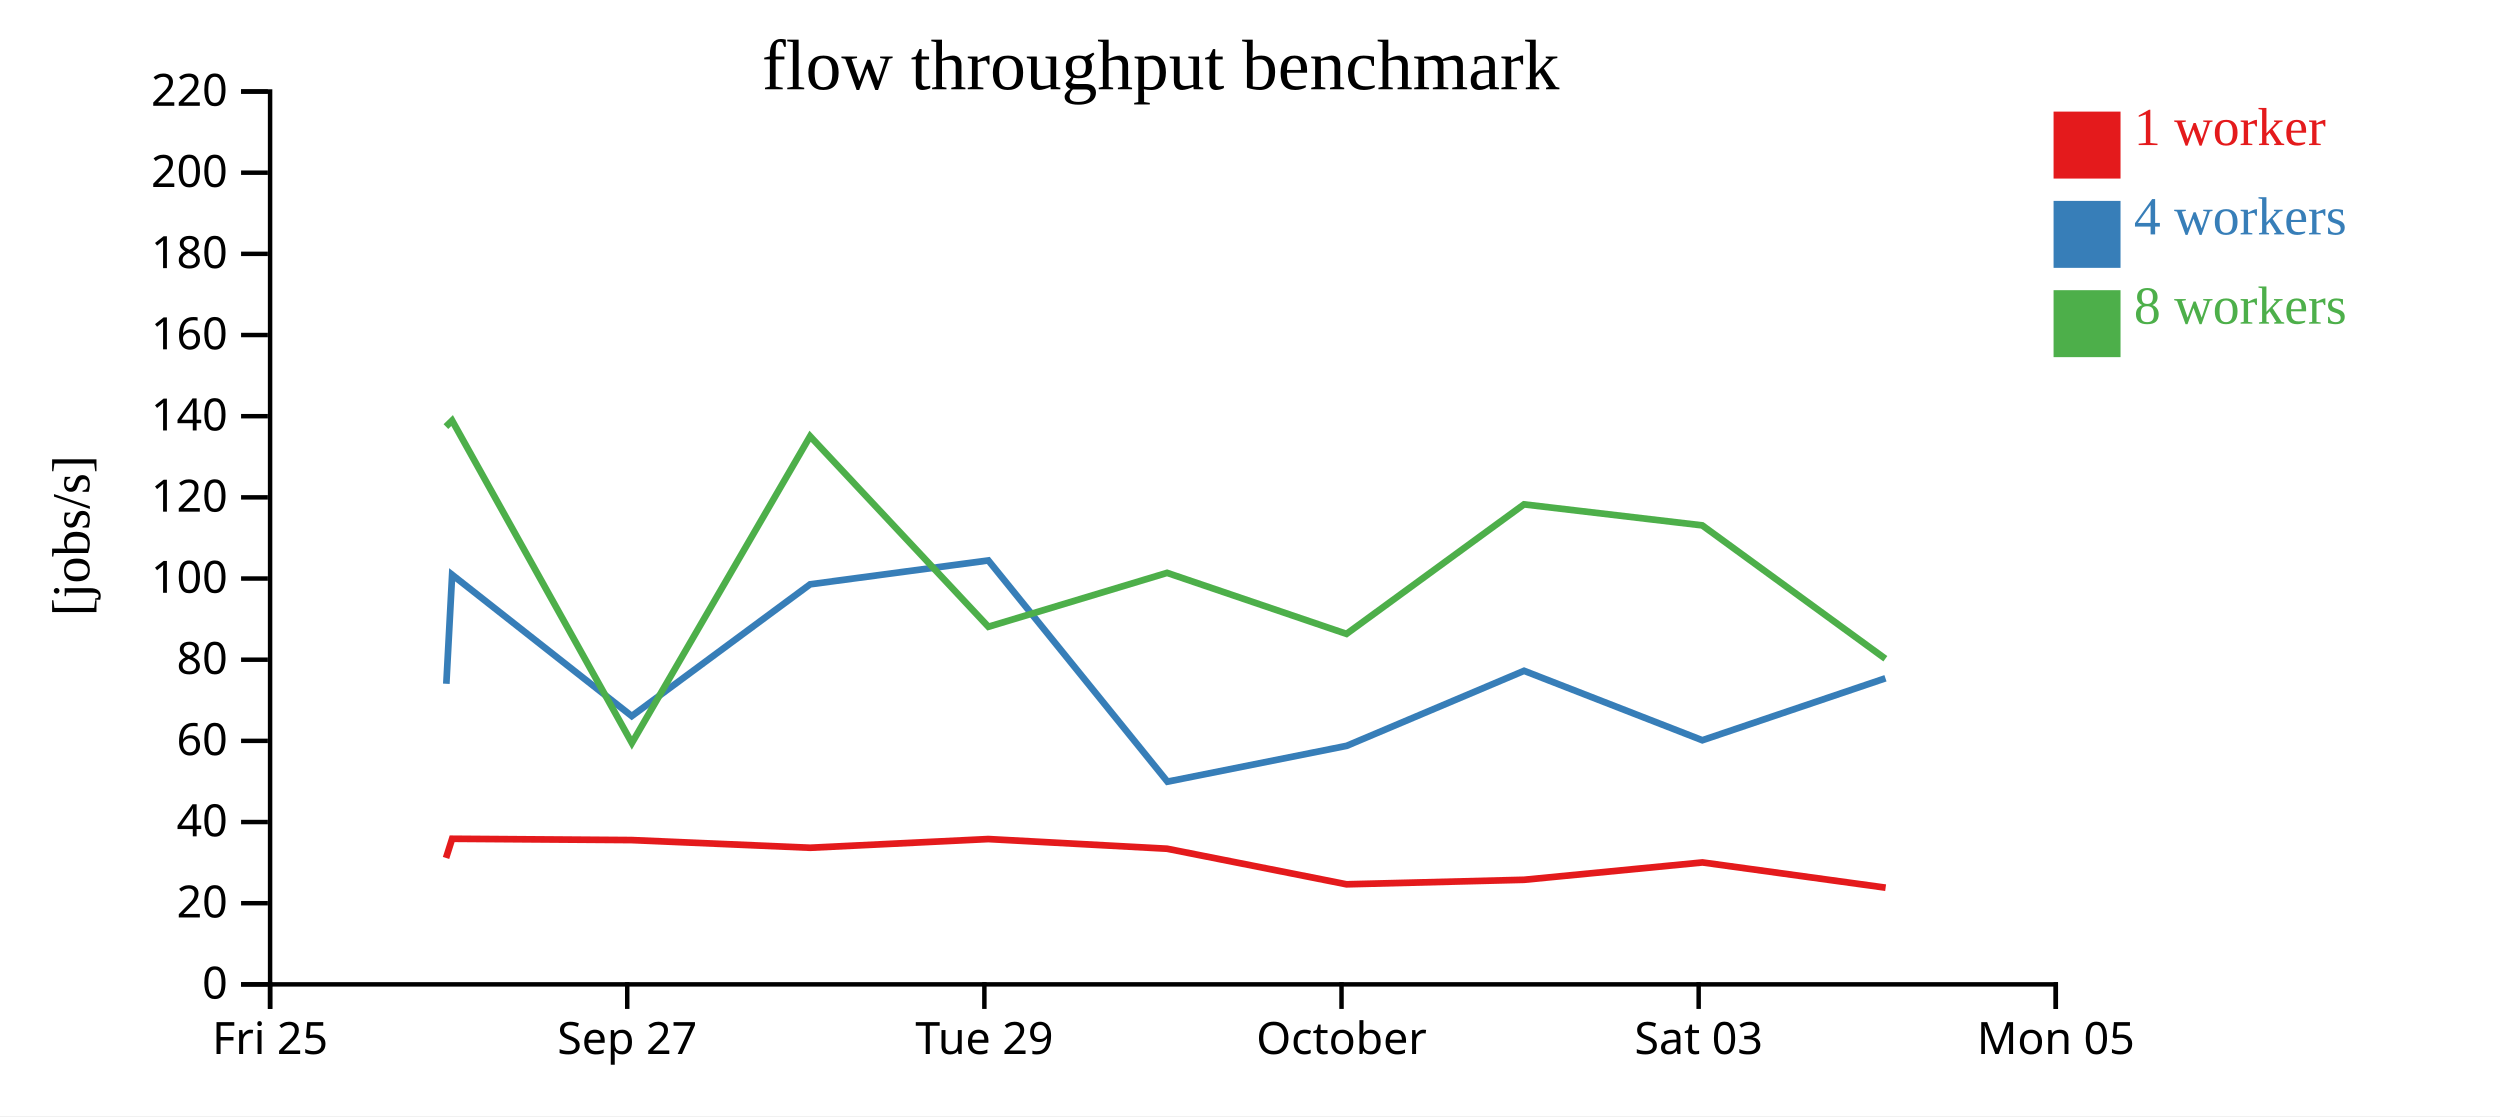
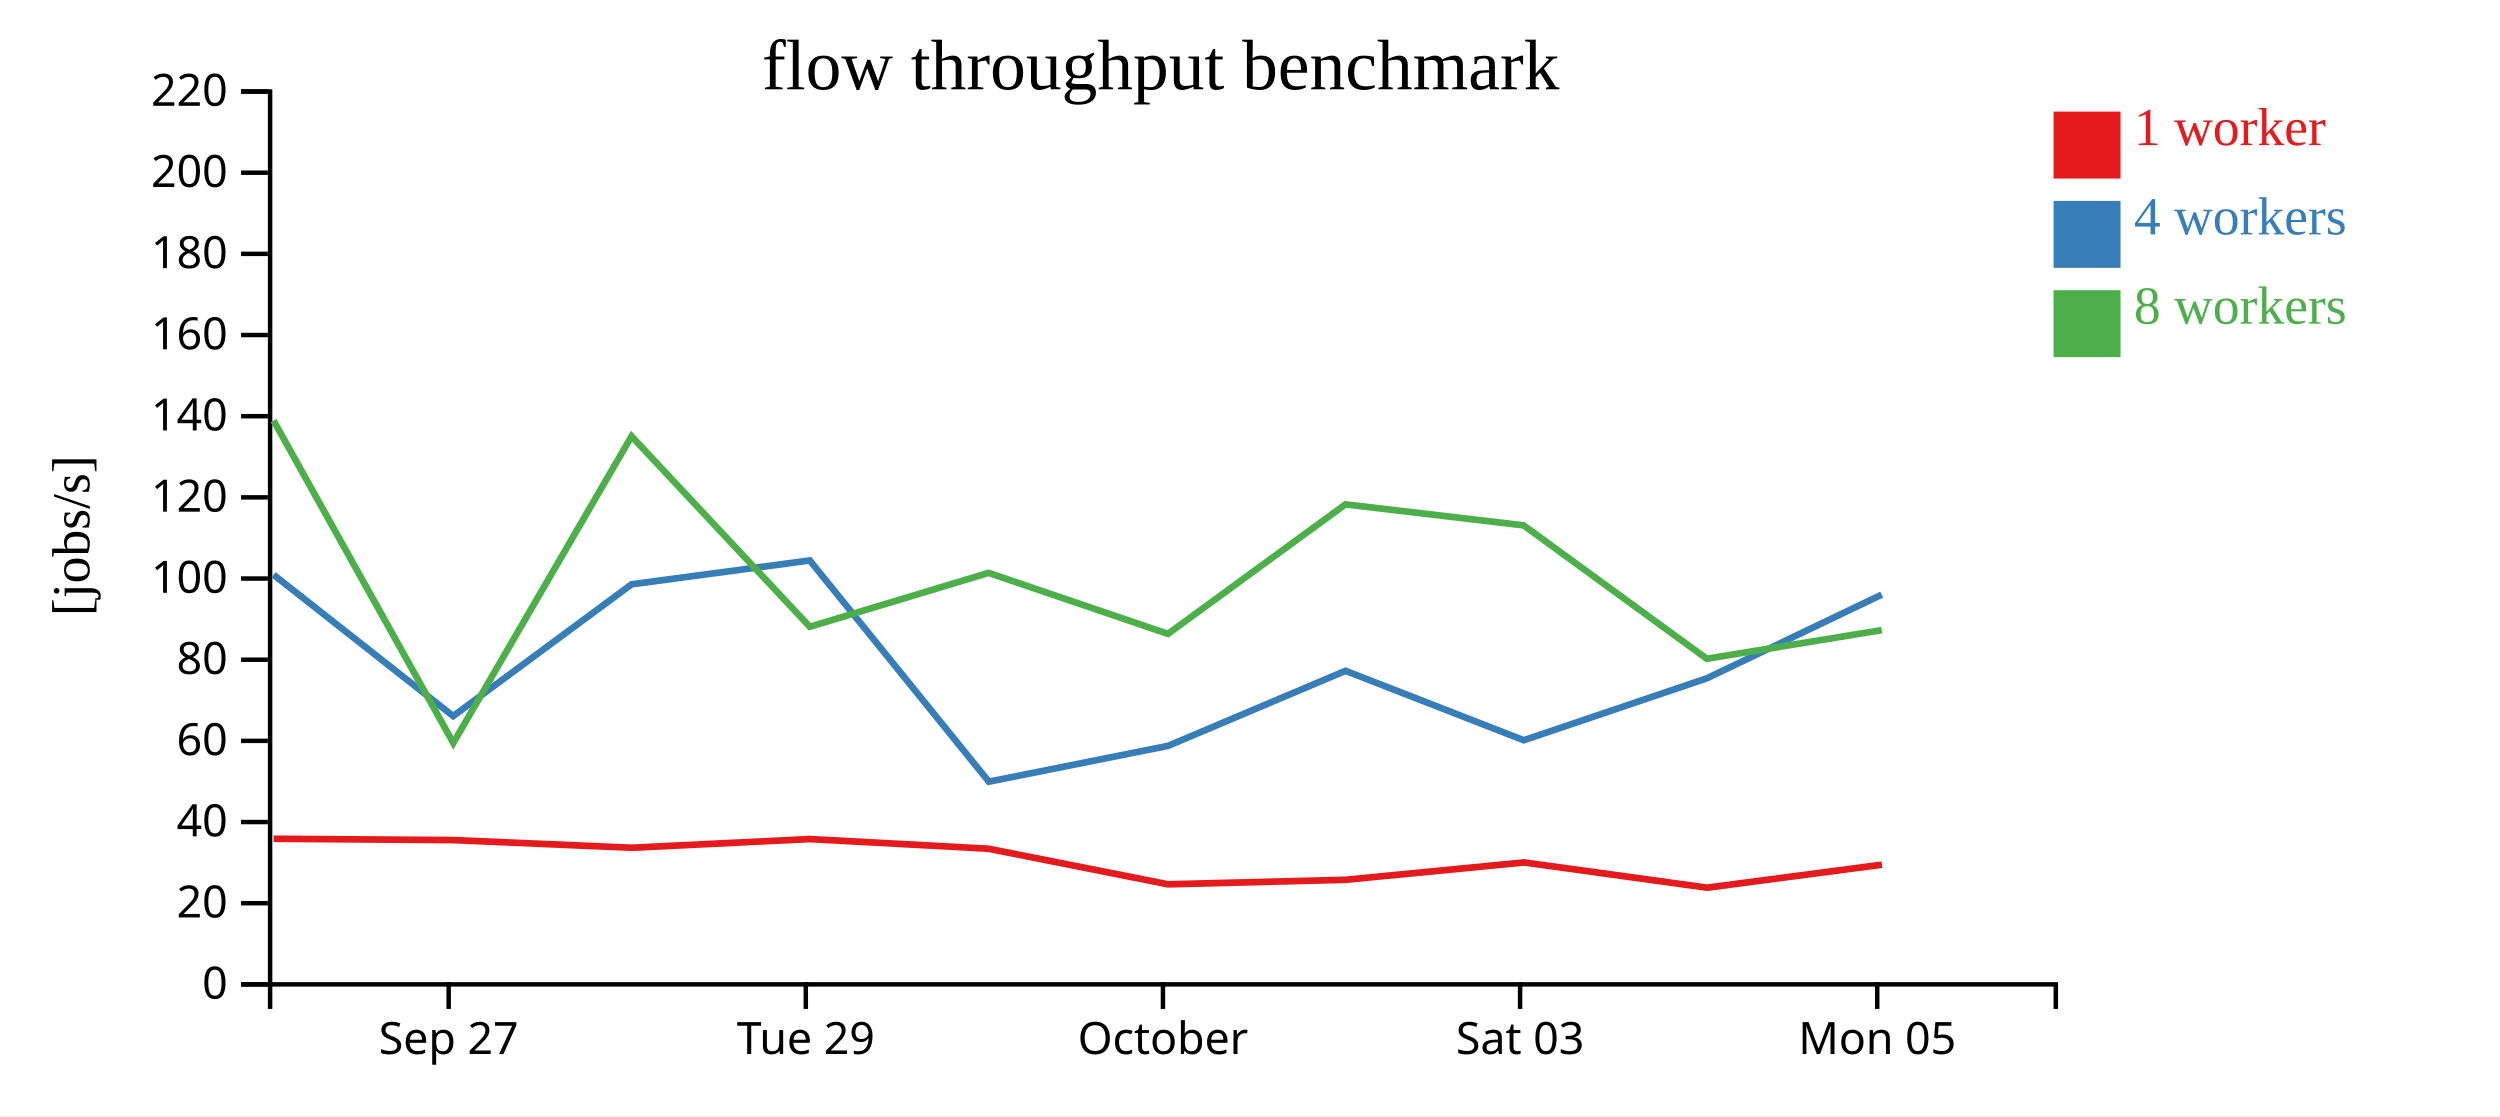
<svg xmlns="http://www.w3.org/2000/svg" width="560" height="250">
  <rect width="100%" height="100%" fill="white" />
  <g transform="translate(60,20)">
    <g transform="translate(0,200)" fill="none" font-size="10" font-family="sans-serif" text-anchor="middle">
      <path class="domain" stroke="currentColor" d="M0.5,6V0.5H400.5V6" />
-       <g class="tick" opacity="1" transform="translate(0.5,0)">
-         <line stroke="currentColor" y2="6" />
-         <text fill="currentColor" y="9" dy="0.71em">Fri 25</text>
-       </g>
-       <g class="tick" opacity="1" transform="translate(80.5,0)">
+       <g class="tick" opacity="1" transform="translate(40.5,0)">
        <line stroke="currentColor" y2="6" />
        <text fill="currentColor" y="9" dy="0.71em">Sep 27</text>
      </g>
-       <g class="tick" opacity="1" transform="translate(160.5,0)">
+       <g class="tick" opacity="1" transform="translate(120.5,0)">
        <line stroke="currentColor" y2="6" />
        <text fill="currentColor" y="9" dy="0.71em">Tue 29</text>
      </g>
-       <g class="tick" opacity="1" transform="translate(240.5,0)">
+       <g class="tick" opacity="1" transform="translate(200.5,0)">
        <line stroke="currentColor" y2="6" />
        <text fill="currentColor" y="9" dy="0.71em">October</text>
      </g>
-       <g class="tick" opacity="1" transform="translate(320.5,0)">
+       <g class="tick" opacity="1" transform="translate(280.5,0)">
        <line stroke="currentColor" y2="6" />
        <text fill="currentColor" y="9" dy="0.71em">Sat 03</text>
      </g>
-       <g class="tick" opacity="1" transform="translate(400.5,0)">
+       <g class="tick" opacity="1" transform="translate(360.5,0)">
        <line stroke="currentColor" y2="6" />
        <text fill="currentColor" y="9" dy="0.71em">Mon 05</text>
      </g>
    </g>
    <g fill="none" font-size="10" font-family="sans-serif" text-anchor="end">
      <path class="domain" stroke="currentColor" d="M-6,200.5H0.5V0.5H-6" />
      <g class="tick" opacity="1" transform="translate(0,200.5)">
        <line stroke="currentColor" x2="-6" />
        <text fill="currentColor" x="-9" dy="0.32em">0</text>
      </g>
      <g class="tick" opacity="1" transform="translate(0,182.3182)">
        <line stroke="currentColor" x2="-6" />
        <text fill="currentColor" x="-9" dy="0.32em">20</text>
      </g>
      <g class="tick" opacity="1" transform="translate(0,164.1364)">
        <line stroke="currentColor" x2="-6" />
        <text fill="currentColor" x="-9" dy="0.32em">40</text>
      </g>
      <g class="tick" opacity="1" transform="translate(0,145.9545)">
        <line stroke="currentColor" x2="-6" />
        <text fill="currentColor" x="-9" dy="0.32em">60</text>
      </g>
      <g class="tick" opacity="1" transform="translate(0,127.7727)">
        <line stroke="currentColor" x2="-6" />
        <text fill="currentColor" x="-9" dy="0.32em">80</text>
      </g>
      <g class="tick" opacity="1" transform="translate(0,109.5909)">
        <line stroke="currentColor" x2="-6" />
        <text fill="currentColor" x="-9" dy="0.32em">100</text>
      </g>
      <g class="tick" opacity="1" transform="translate(0,91.40909)">
        <line stroke="currentColor" x2="-6" />
        <text fill="currentColor" x="-9" dy="0.32em">120</text>
      </g>
      <g class="tick" opacity="1" transform="translate(0,73.22727)">
        <line stroke="currentColor" x2="-6" />
        <text fill="currentColor" x="-9" dy="0.32em">140</text>
      </g>
      <g class="tick" opacity="1" transform="translate(0,55.04545)">
        <line stroke="currentColor" x2="-6" />
        <text fill="currentColor" x="-9" dy="0.32em">160</text>
      </g>
      <g class="tick" opacity="1" transform="translate(0,36.86364)">
        <line stroke="currentColor" x2="-6" />
        <text fill="currentColor" x="-9" dy="0.32em">180</text>
      </g>
      <g class="tick" opacity="1" transform="translate(0,18.68182)">
        <line stroke="currentColor" x2="-6" />
        <text fill="currentColor" x="-9" dy="0.32em">200</text>
      </g>
      <g class="tick" opacity="1" transform="translate(0,0.5)">
        <line stroke="currentColor" x2="-6" />
        <text fill="currentColor" x="-9" dy="0.32em">220</text>
      </g>
    </g>
    <text text-anchor="middle" style="font-size: 12px" transform="rotate(-90)" y="-40" x="-100">[jobs/s]</text>
    <text text-anchor="middle" style="font-size: 16px" y="0" x="200">flow throughput benchmark</text>
-     <path class="line" fill="none" stroke="#e41a1c" stroke-width="1.5" d="M39.914,172.182L41.277,167.886L81.484,168.178L121.473,169.898L161.375,167.949L201.418,170.115L241.622,178.086L281.382,177.073L321.35,173.186L362.379,178.839" />
-     <path class="line" fill="none" stroke="#377eb8" stroke-width="1.5" d="M39.979,133.168L41.277,108.75L81.514,140.401L121.472,110.885L161.384,105.539L201.505,155.093L241.666,147.064L281.394,130.263L321.322,145.814L362.343,131.934" />
-     <path class="line" fill="none" stroke="#4daf4a" stroke-width="1.5" d="M39.885,75.558L41.273,74.203L81.543,146.427L121.463,77.723L161.398,120.395L201.426,108.321L241.614,121.989L281.373,92.981L321.296,97.686L362.317,127.559" />
+     <path class="line" fill="none" stroke="#e41a1c" stroke-width="1.5" d="M1.277,167.886L41.484,168.178L81.473,169.898L121.375,167.949L161.418,170.115L201.622,178.086L241.382,177.073L281.35,173.186L322.379,178.839L361.57,173.683" />
+     <path class="line" fill="none" stroke="#377eb8" stroke-width="1.5" d="M1.277,108.75L41.514,140.401L81.472,110.885L121.384,105.539L161.505,155.093L201.666,147.064L241.394,130.263L281.322,145.814L322.343,131.934L361.5,113.199" />
+     <path class="line" fill="none" stroke="#4daf4a" stroke-width="1.5" d="M1.273,74.203L41.543,146.427L81.463,77.723L121.398,120.395L161.426,108.321L201.614,121.989L241.373,92.981L281.296,97.686L322.317,127.559L361.527,121.141" />
    <rect class="dot" x="400" y="5" width="15" height="15" style="fill: #e41a1c;" />
    <rect class="dot" x="400" y="25" width="15" height="15" style="fill: #377eb8;" />
    <rect class="dot" x="400" y="45" width="15" height="15" style="fill: #4daf4a;" />
    <text class="label" x="418" y="12.5" style="fill: #e41a1c; alignment-baseline: middle;" text-anchor="left">1 worker</text>
    <text class="label" x="418" y="32.5" style="fill: #377eb8; alignment-baseline: middle;" text-anchor="left">4 workers</text>
    <text class="label" x="418" y="52.5" style="fill: #4daf4a; alignment-baseline: middle;" text-anchor="left">8 workers</text>
  </g>
</svg>
